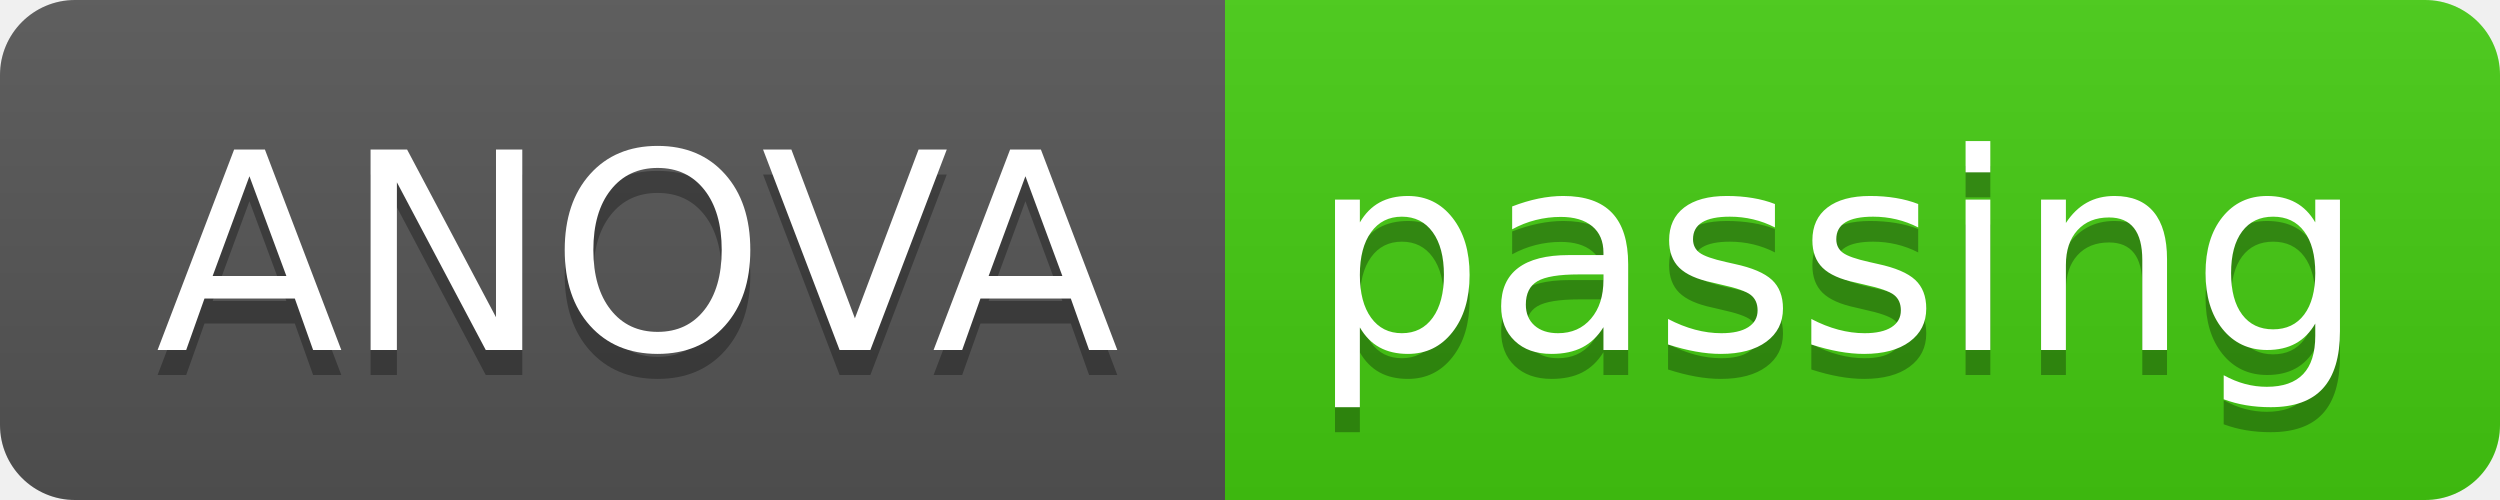
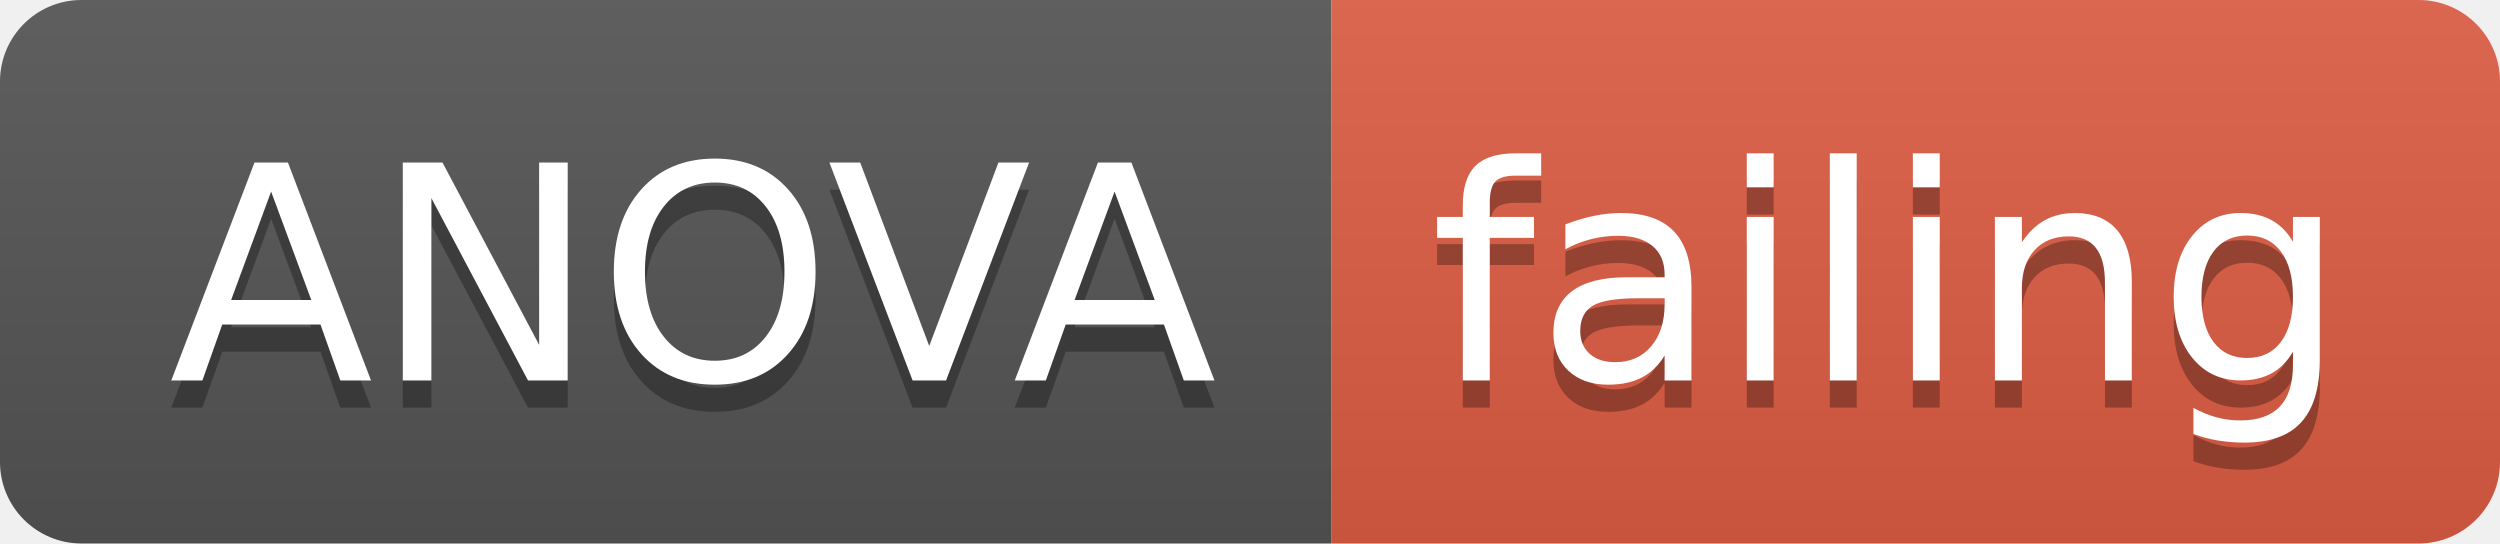
- <svg xmlns="http://www.w3.org/2000/svg" width="100" height="20">
+ <svg xmlns="http://www.w3.org/2000/svg" width="92" height="20">
  <linearGradient id="smooth" x2="0" y2="100%">
    <stop offset="0" stop-color="#bbb" stop-opacity=".1" />
    <stop offset="1" stop-opacity=".1" />
  </linearGradient>
  <clipPath id="round">
-     <rect width="100" height="20" rx="3" fill="#fff" />
+     <rect width="92" height="20" rx="3" fill="#fff" />
  </clipPath>
  <g clip-path="url(#round)">
    <rect width="49" height="20" fill="#555" />
-     <rect x="49" width="51" height="20" fill="#4c1" />
-     <rect width="100" height="20" fill="url(#smooth)" />
+     <rect x="49" width="43" height="20" fill="#e05d44" />
+     <rect width="92" height="20" fill="url(#smooth)" />
  </g>
  <g fill="#fff" text-anchor="middle" font-family="DejaVu Sans,Verdana,Geneva,sans-serif" font-size="110">
    <text x="255" y="150" fill="#010101" fill-opacity=".3" transform="scale(0.1)" textLength="390" lengthAdjust="spacing">ANOVA</text>
    <text x="255" y="140" transform="scale(0.1)" textLength="390" lengthAdjust="spacing">ANOVA</text>
-     <text x="735" y="150" fill="#010101" fill-opacity=".3" transform="scale(0.1)" textLength="410" lengthAdjust="spacing">passing</text>
-     <text x="735" y="140" transform="scale(0.1)" textLength="410" lengthAdjust="spacing">passing</text>
+     <text x="695" y="150" fill="#010101" fill-opacity=".3" transform="scale(0.1)" textLength="330" lengthAdjust="spacing">failing</text>
+     <text x="695" y="140" transform="scale(0.1)" textLength="330" lengthAdjust="spacing">failing</text>
  </g>
</svg>
